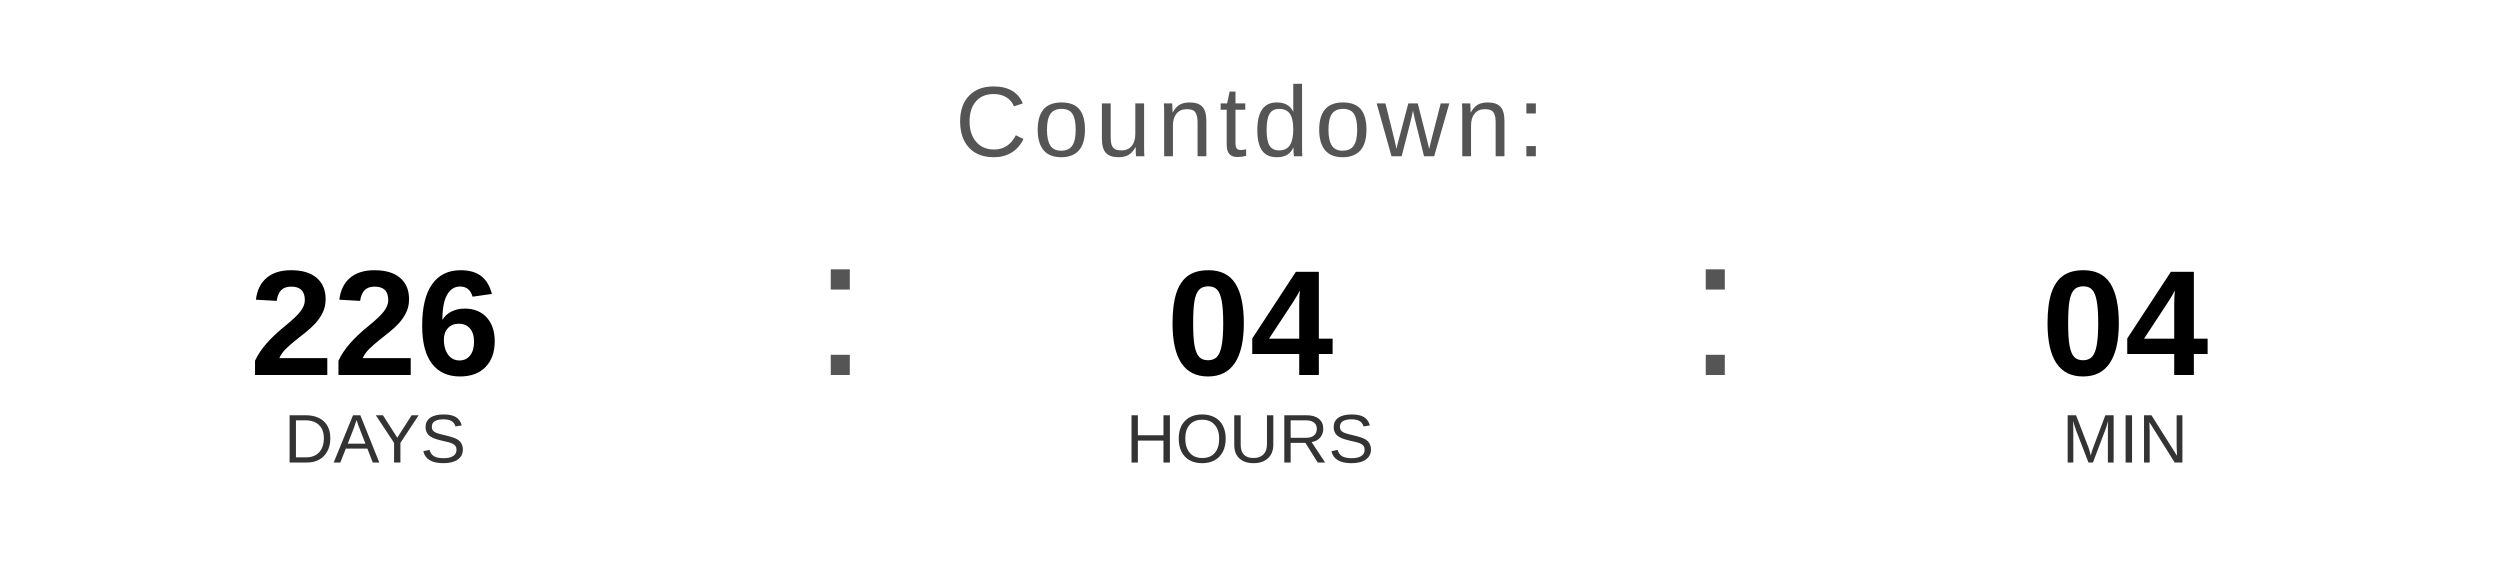
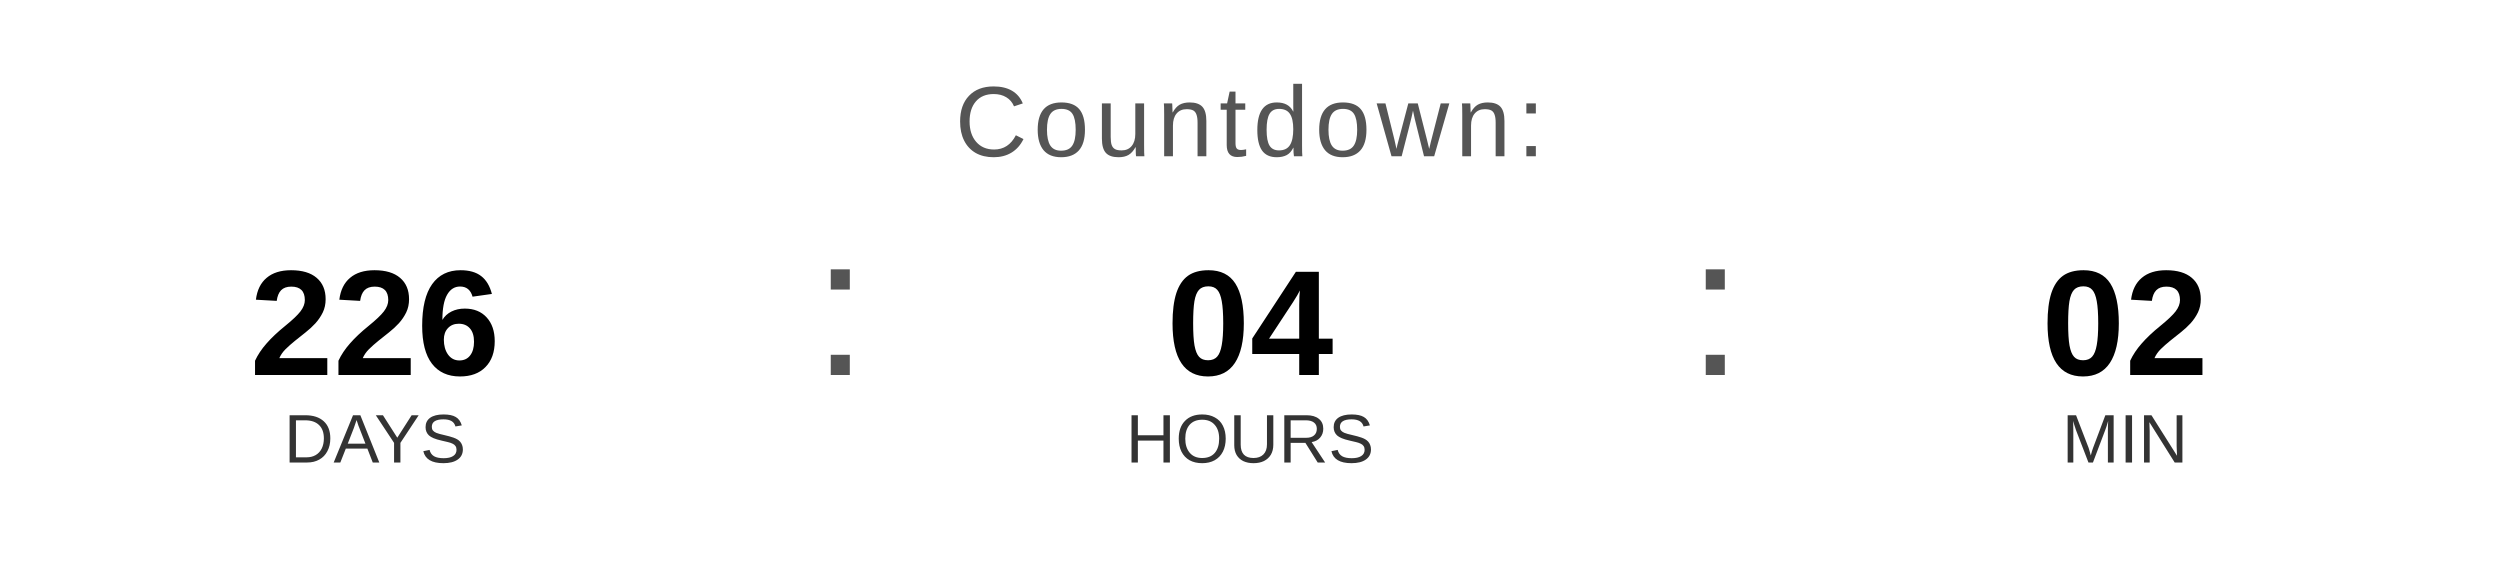
<svg xmlns="http://www.w3.org/2000/svg" width="400" height="90" viewBox="0 0 400 90">
  <text x="200" y="25" font-family="Arial, Helvetica, sans-serif" font-size="16" fill="#555555" text-anchor="middle" letter-spacing="1">
    Countdown:
  </text>
  <text x="60" y="60" font-family="Arial, Helvetica, sans-serif" font-size="24" font-weight="bold" fill="#000000" text-anchor="middle">226</text>
  <text x="60" y="74" font-family="Arial, Helvetica, sans-serif" font-size="11" fill="#333333" text-anchor="middle">DAYS</text>
  <text x="130" y="60" font-family="Arial, sans-serif" font-size="32" fill="#555555">:</text>
  <text x="200" y="60" font-family="Arial, Helvetica, sans-serif" font-size="24" font-weight="bold" fill="#000000" text-anchor="middle">04</text>
  <text x="200" y="74" font-family="Arial, Helvetica, sans-serif" font-size="11" fill="#333333" text-anchor="middle">HOURS</text>
  <text x="270" y="60" font-family="Arial, sans-serif" font-size="32" fill="#555555">:</text>
-   <text x="340" y="60" font-family="Arial, Helvetica, sans-serif" font-size="24" font-weight="bold" fill="#000000" text-anchor="middle">04</text>
+   <text x="340" y="60" font-family="Arial, Helvetica, sans-serif" font-size="24" font-weight="bold" fill="#000000" text-anchor="middle">02</text>
  <text x="340" y="74" font-family="Arial, Helvetica, sans-serif" font-size="11" fill="#333333" text-anchor="middle">MIN</text>
</svg>
